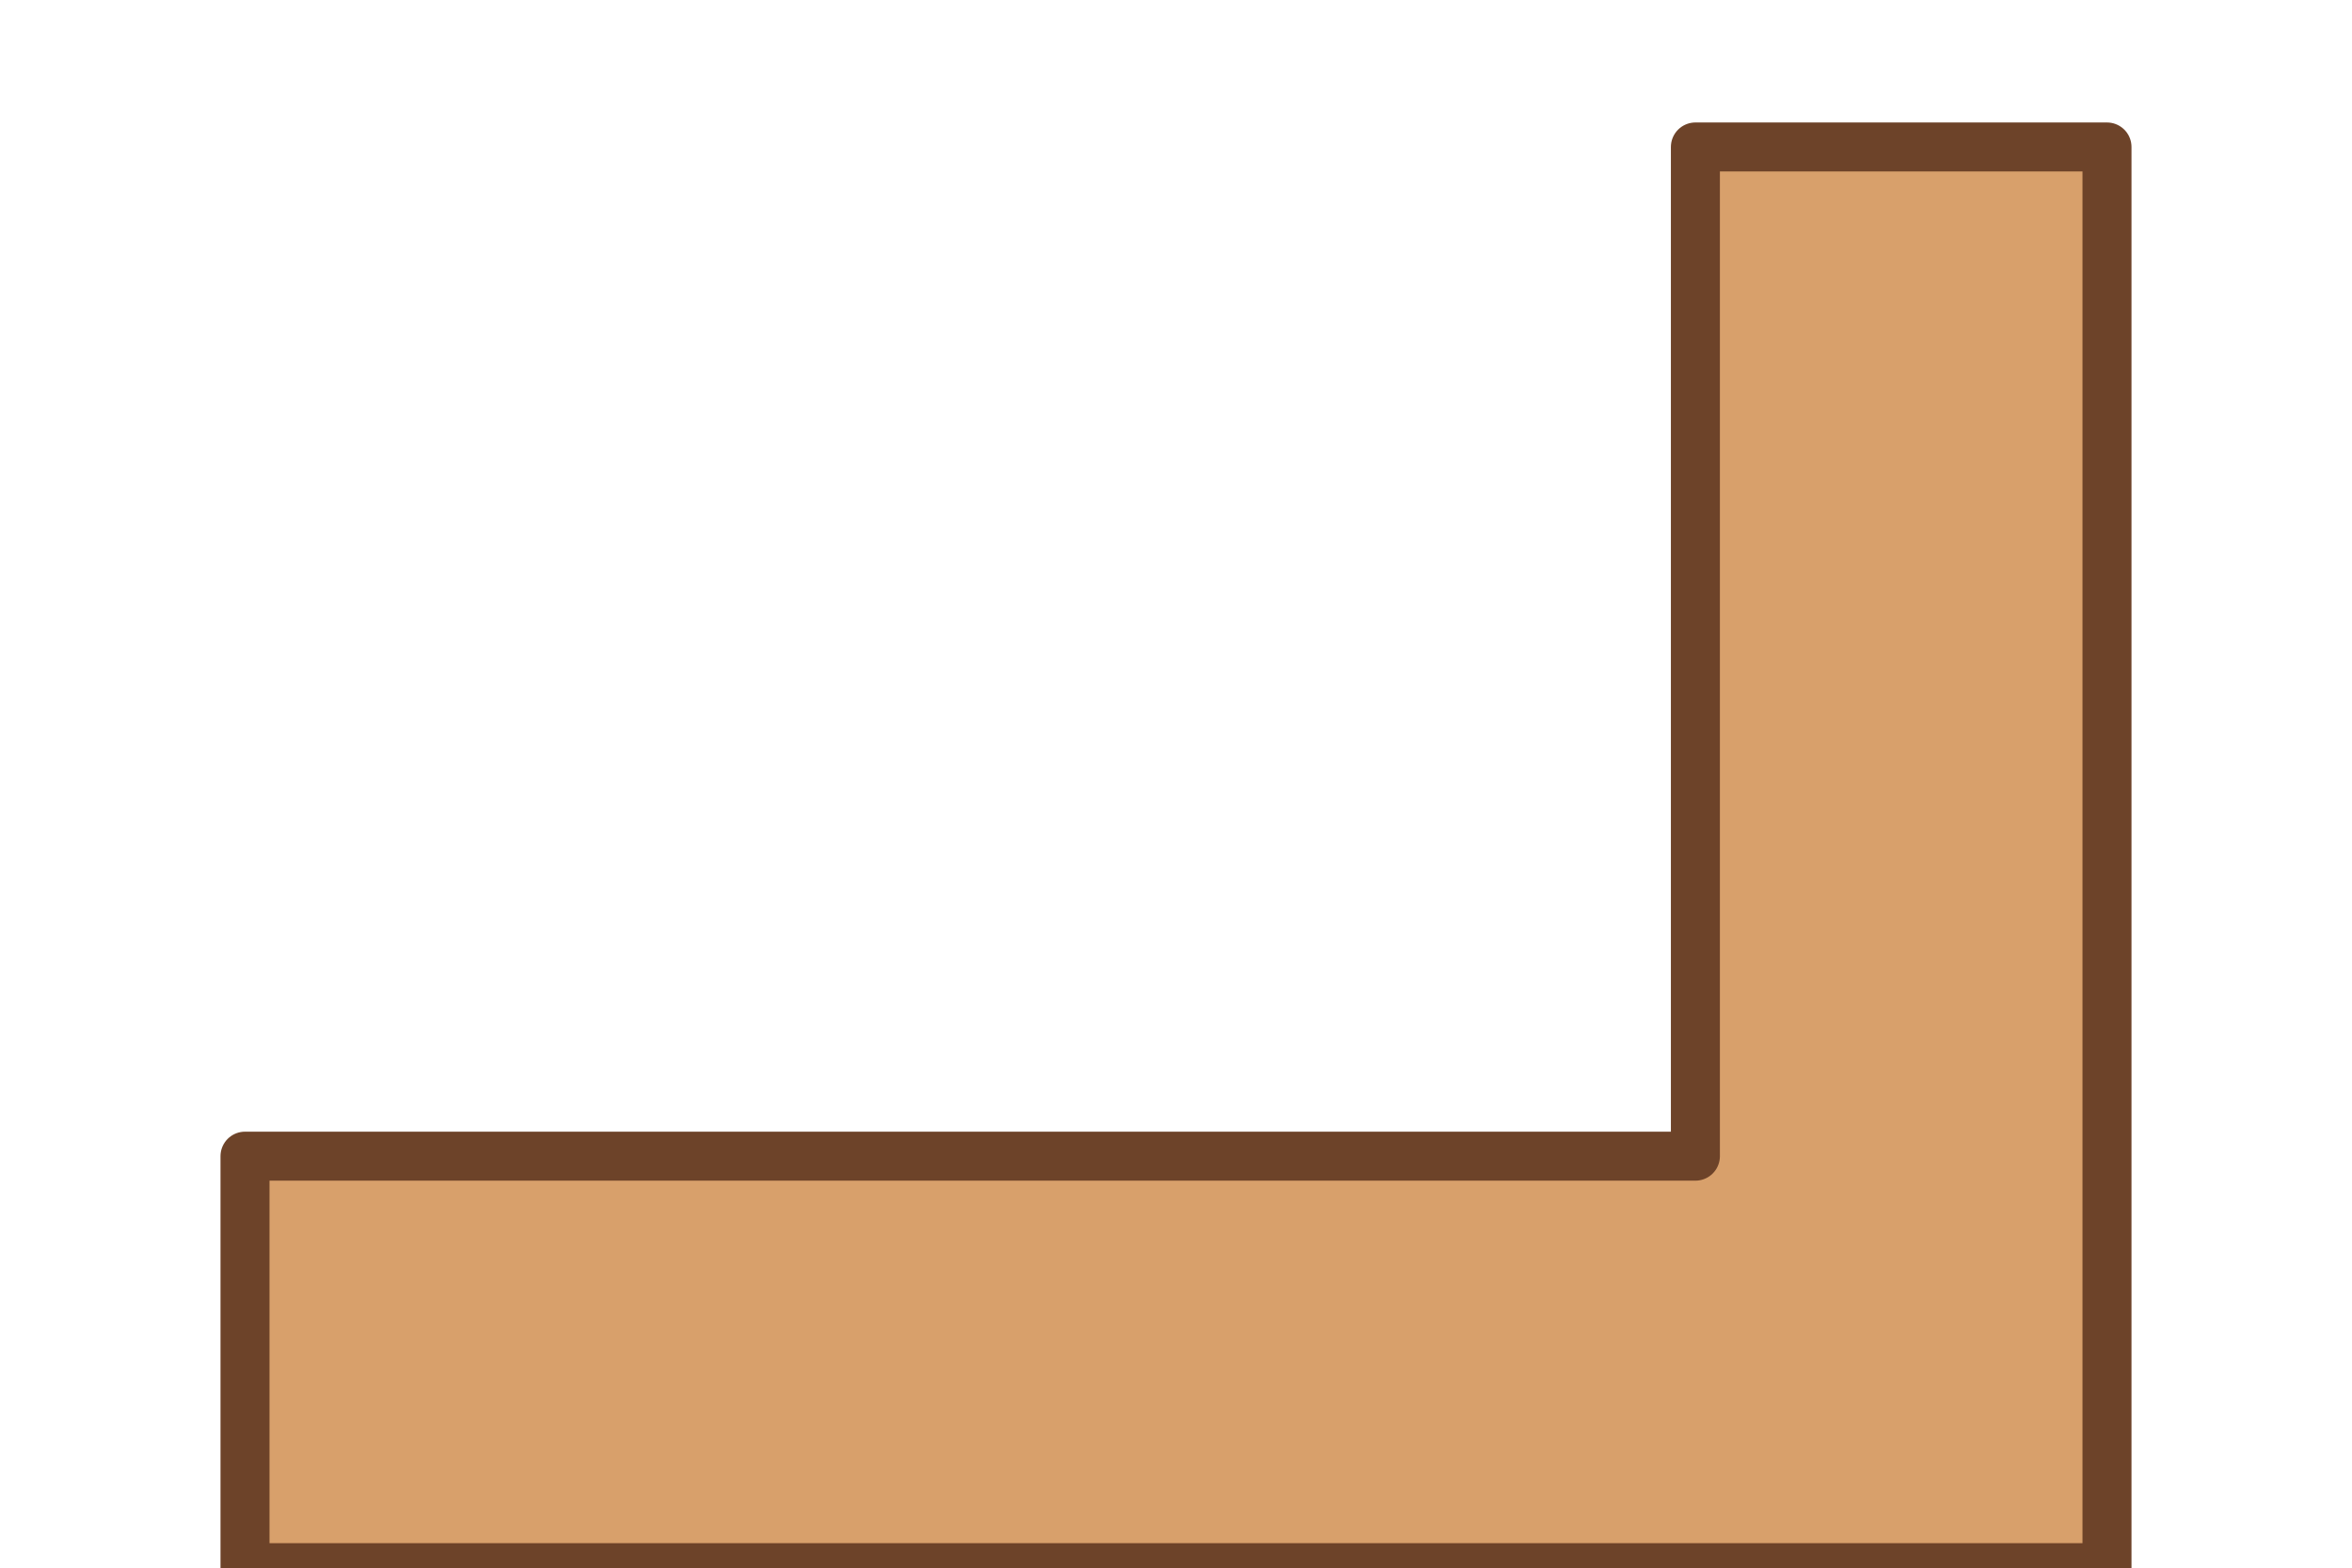
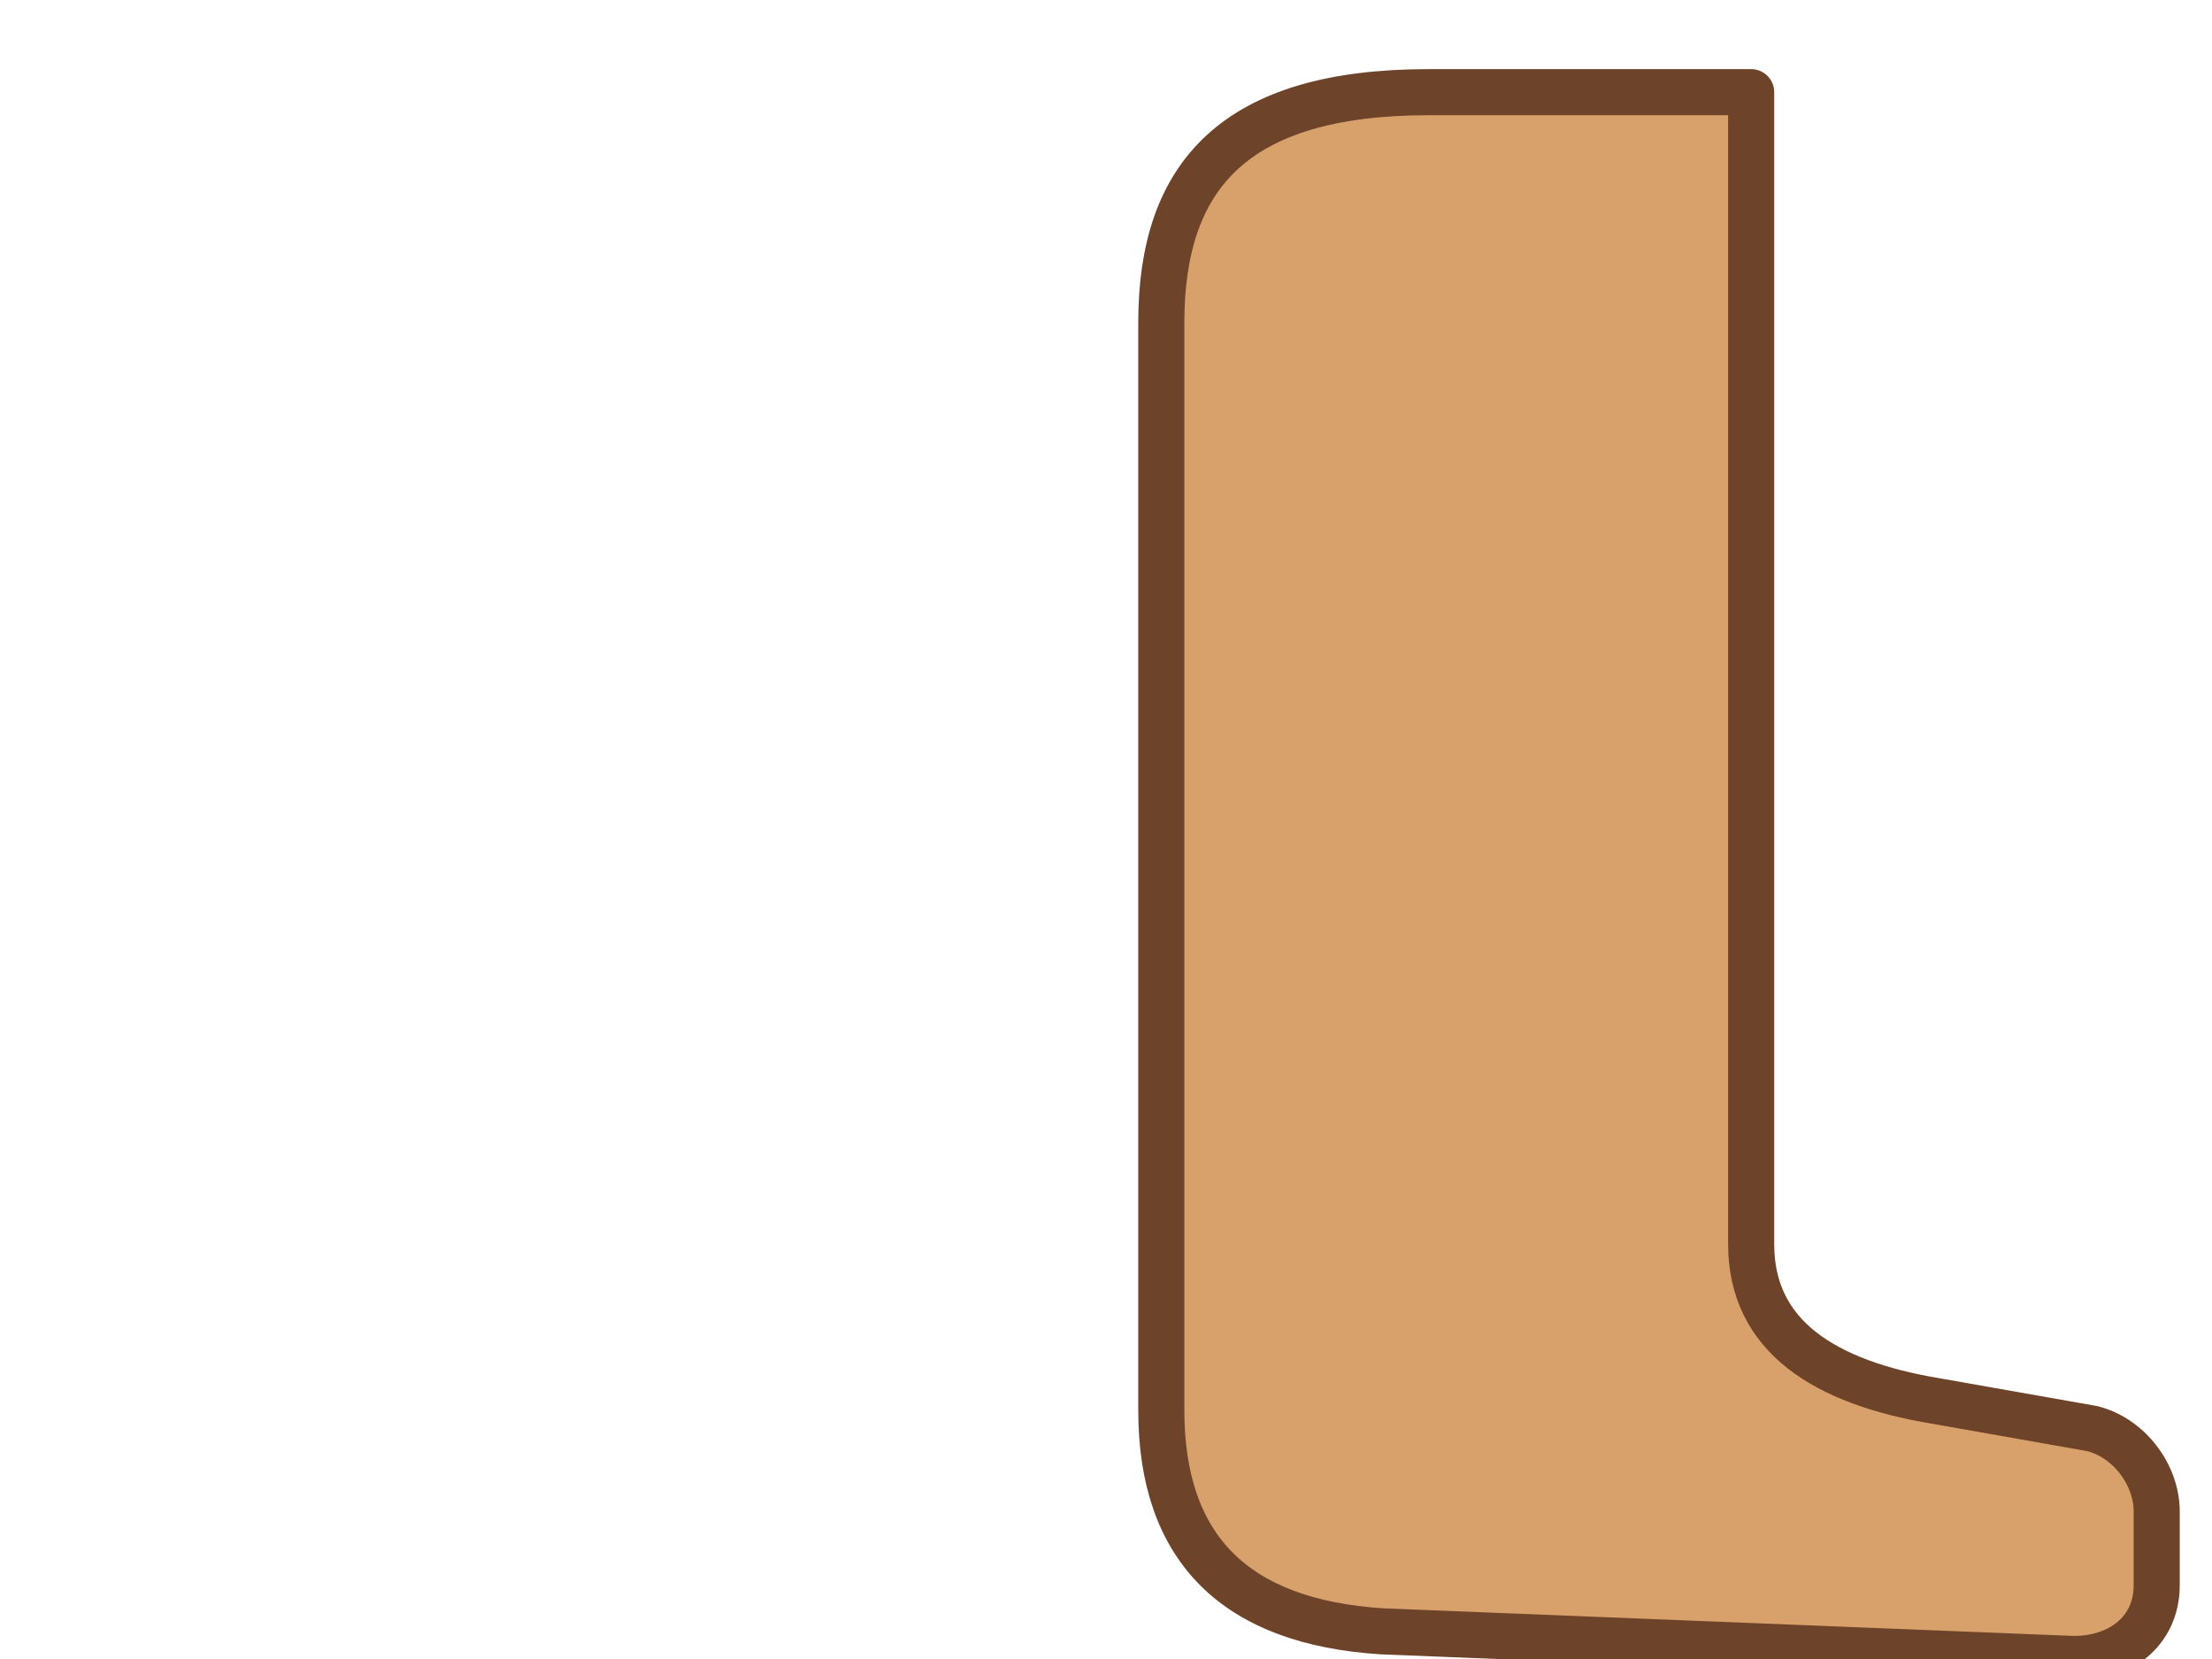
- <svg xmlns="http://www.w3.org/2000/svg" viewBox="0 0 240 160">
-   <path d="M173 15h42v145H25v-42h148Z" fill="#d8a06b" stroke="#6d4329" stroke-width="5" stroke-linejoin="round" />
+ <svg xmlns="http://www.w3.org/2000/svg" viewBox="0 0 240 180">
+   <path d="M155 10h35v125c0 10 8 15 20 17l17 3c4 1 7 5 7 9v8c0 5-4 8-9 8l-75-3c-16-1-24-9-24-24V35c0-16 8-25 29-25Z" fill="#d8a06b" stroke="#6d4329" stroke-width="5" stroke-linejoin="round" />
</svg>
